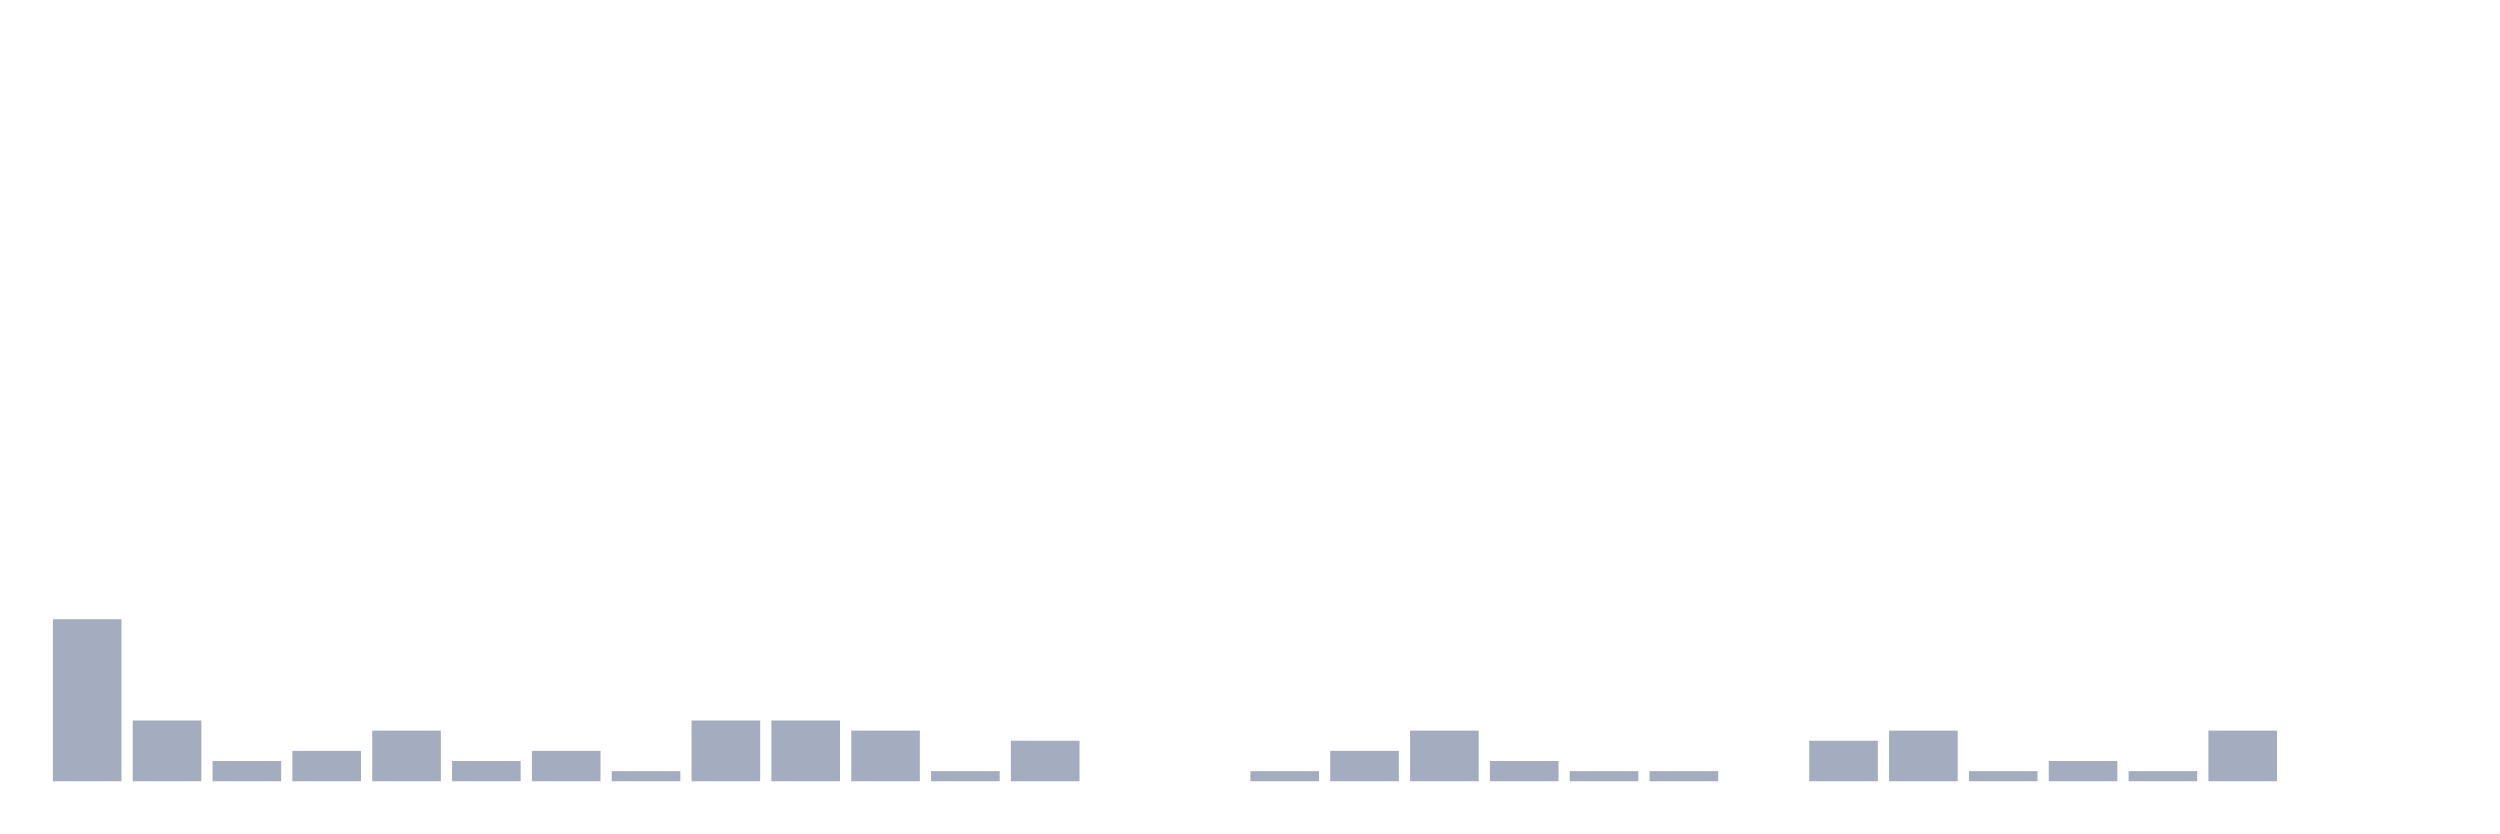
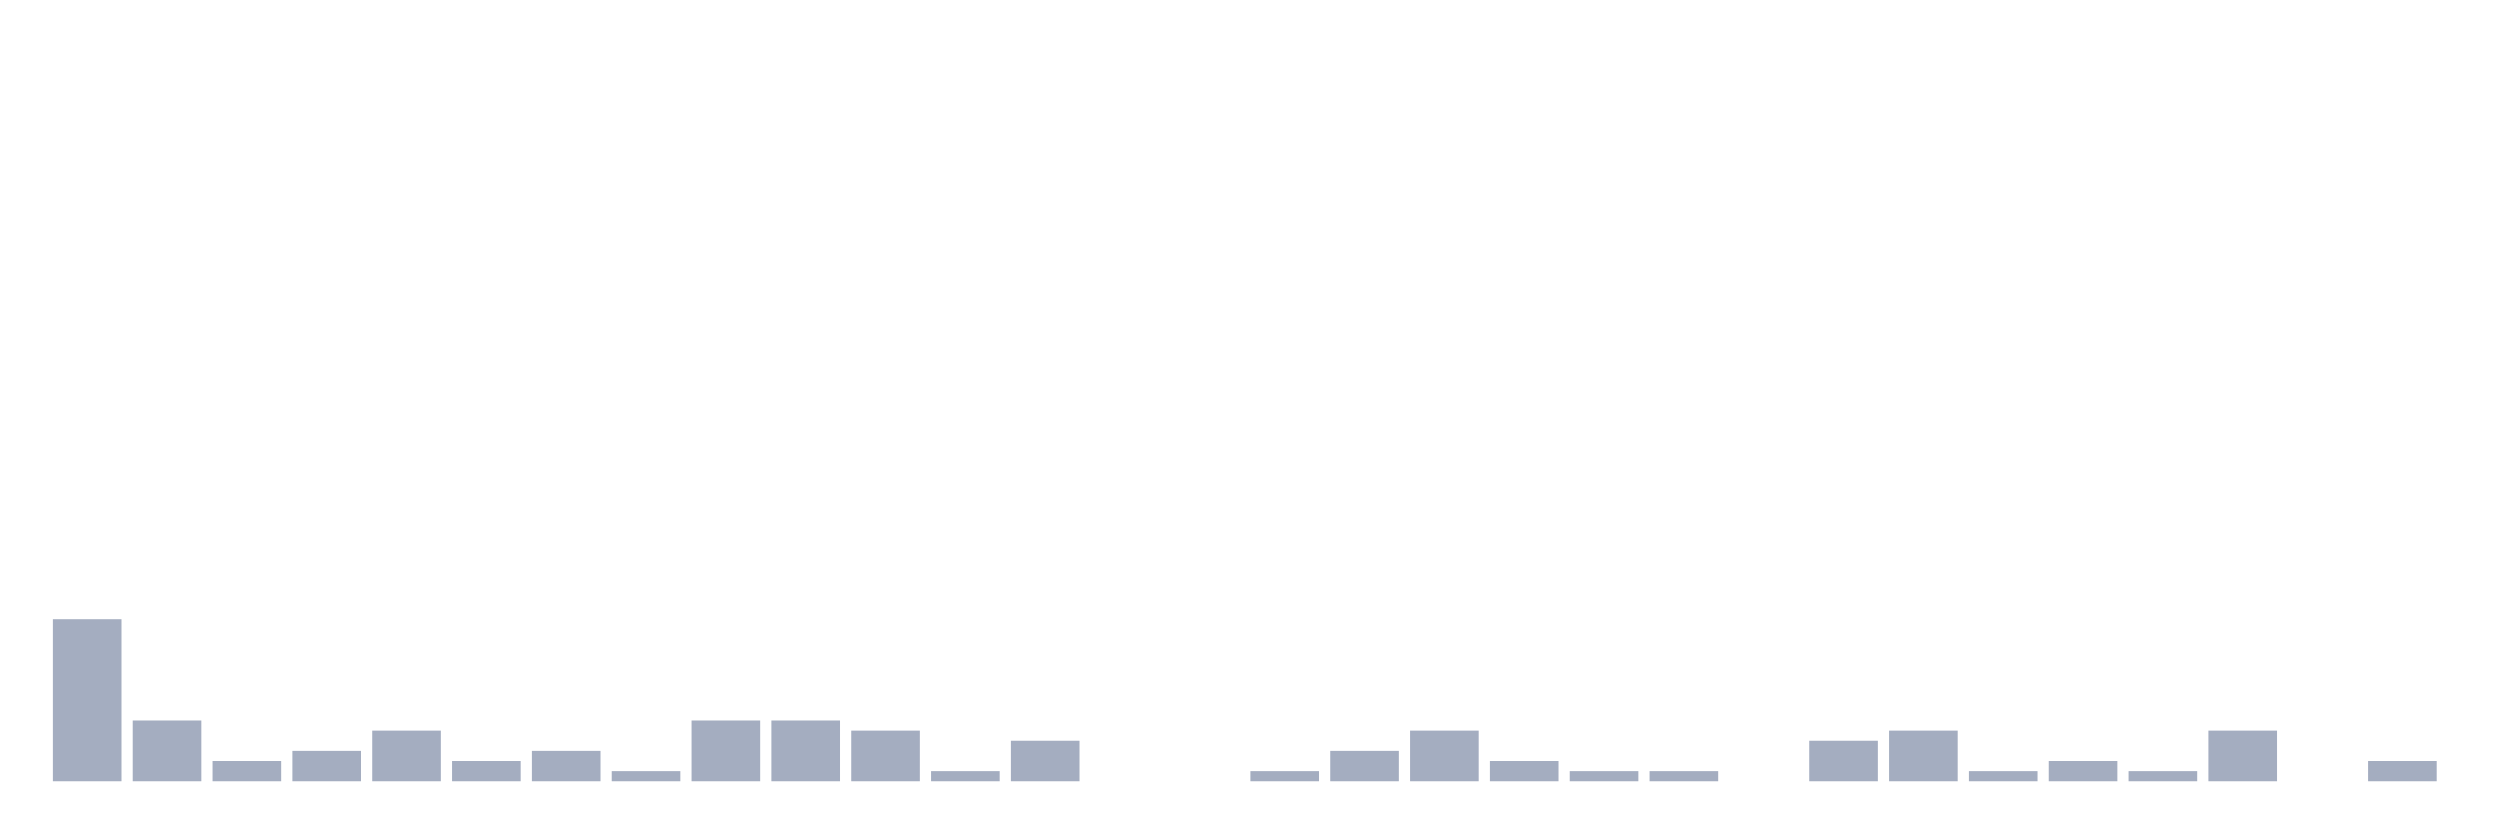
<svg xmlns="http://www.w3.org/2000/svg" viewBox="0 0 480 160">
  <g transform="translate(10,10)">
    <rect class="bar" x="0.153" width="13.175" y="108.889" height="31.111" fill="rgb(164,173,192)" />
    <rect class="bar" x="15.482" width="13.175" y="128.333" height="11.667" fill="rgb(164,173,192)" />
    <rect class="bar" x="30.81" width="13.175" y="136.111" height="3.889" fill="rgb(164,173,192)" />
    <rect class="bar" x="46.138" width="13.175" y="134.167" height="5.833" fill="rgb(164,173,192)" />
    <rect class="bar" x="61.466" width="13.175" y="130.278" height="9.722" fill="rgb(164,173,192)" />
    <rect class="bar" x="76.794" width="13.175" y="136.111" height="3.889" fill="rgb(164,173,192)" />
    <rect class="bar" x="92.123" width="13.175" y="134.167" height="5.833" fill="rgb(164,173,192)" />
    <rect class="bar" x="107.451" width="13.175" y="138.056" height="1.944" fill="rgb(164,173,192)" />
    <rect class="bar" x="122.779" width="13.175" y="128.333" height="11.667" fill="rgb(164,173,192)" />
    <rect class="bar" x="138.107" width="13.175" y="128.333" height="11.667" fill="rgb(164,173,192)" />
    <rect class="bar" x="153.436" width="13.175" y="130.278" height="9.722" fill="rgb(164,173,192)" />
    <rect class="bar" x="168.764" width="13.175" y="138.056" height="1.944" fill="rgb(164,173,192)" />
    <rect class="bar" x="184.092" width="13.175" y="132.222" height="7.778" fill="rgb(164,173,192)" />
    <rect class="bar" x="199.42" width="13.175" y="140" height="0" fill="rgb(164,173,192)" />
    <rect class="bar" x="214.748" width="13.175" y="140" height="0" fill="rgb(164,173,192)" />
    <rect class="bar" x="230.077" width="13.175" y="138.056" height="1.944" fill="rgb(164,173,192)" />
    <rect class="bar" x="245.405" width="13.175" y="134.167" height="5.833" fill="rgb(164,173,192)" />
    <rect class="bar" x="260.733" width="13.175" y="130.278" height="9.722" fill="rgb(164,173,192)" />
    <rect class="bar" x="276.061" width="13.175" y="136.111" height="3.889" fill="rgb(164,173,192)" />
    <rect class="bar" x="291.39" width="13.175" y="138.056" height="1.944" fill="rgb(164,173,192)" />
    <rect class="bar" x="306.718" width="13.175" y="138.056" height="1.944" fill="rgb(164,173,192)" />
    <rect class="bar" x="322.046" width="13.175" y="140" height="0" fill="rgb(164,173,192)" />
    <rect class="bar" x="337.374" width="13.175" y="132.222" height="7.778" fill="rgb(164,173,192)" />
    <rect class="bar" x="352.702" width="13.175" y="130.278" height="9.722" fill="rgb(164,173,192)" />
    <rect class="bar" x="368.031" width="13.175" y="138.056" height="1.944" fill="rgb(164,173,192)" />
    <rect class="bar" x="383.359" width="13.175" y="136.111" height="3.889" fill="rgb(164,173,192)" />
    <rect class="bar" x="398.687" width="13.175" y="138.056" height="1.944" fill="rgb(164,173,192)" />
    <rect class="bar" x="414.015" width="13.175" y="130.278" height="9.722" fill="rgb(164,173,192)" />
    <rect class="bar" x="429.344" width="13.175" y="140" height="0" fill="rgb(164,173,192)" />
-     <rect class="bar" x="444.672" width="13.175" y="140" height="0" fill="rgb(164,173,192)" />
+     <rect class="bar" x="444.672" width="13.175" y="136.111" height="3.889" fill="rgb(164,173,192)" />
  </g>
</svg>
